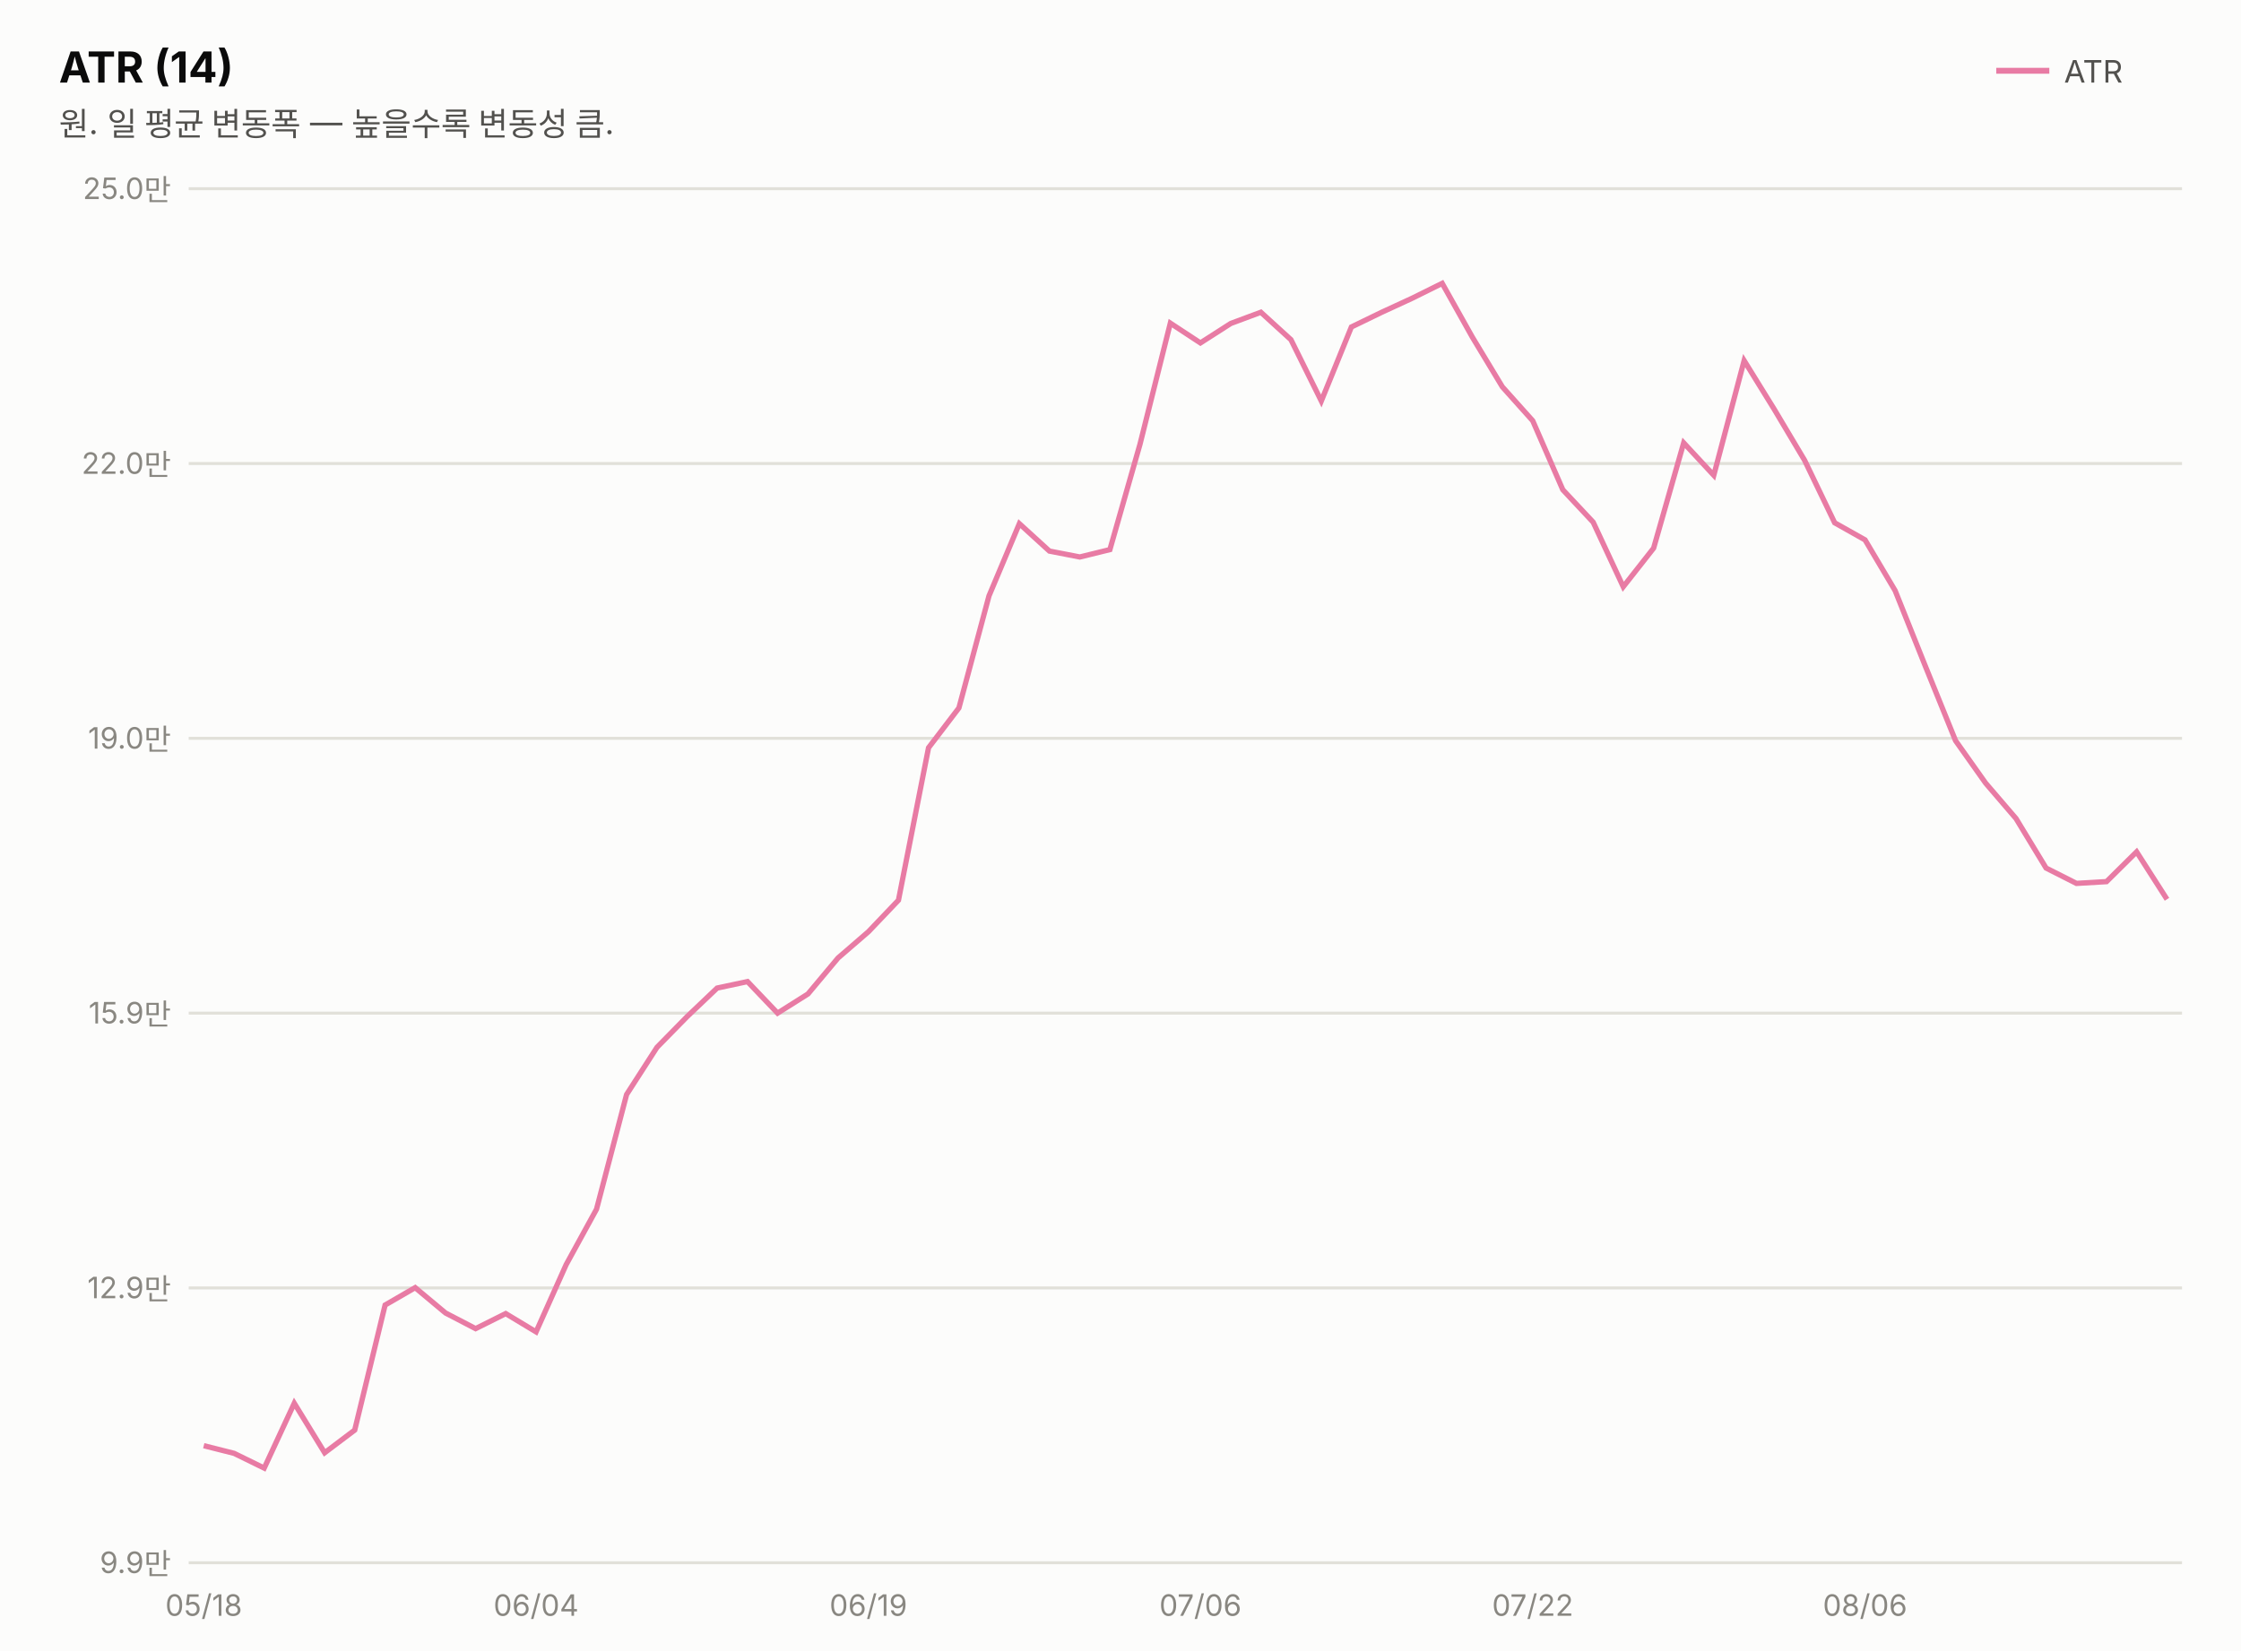
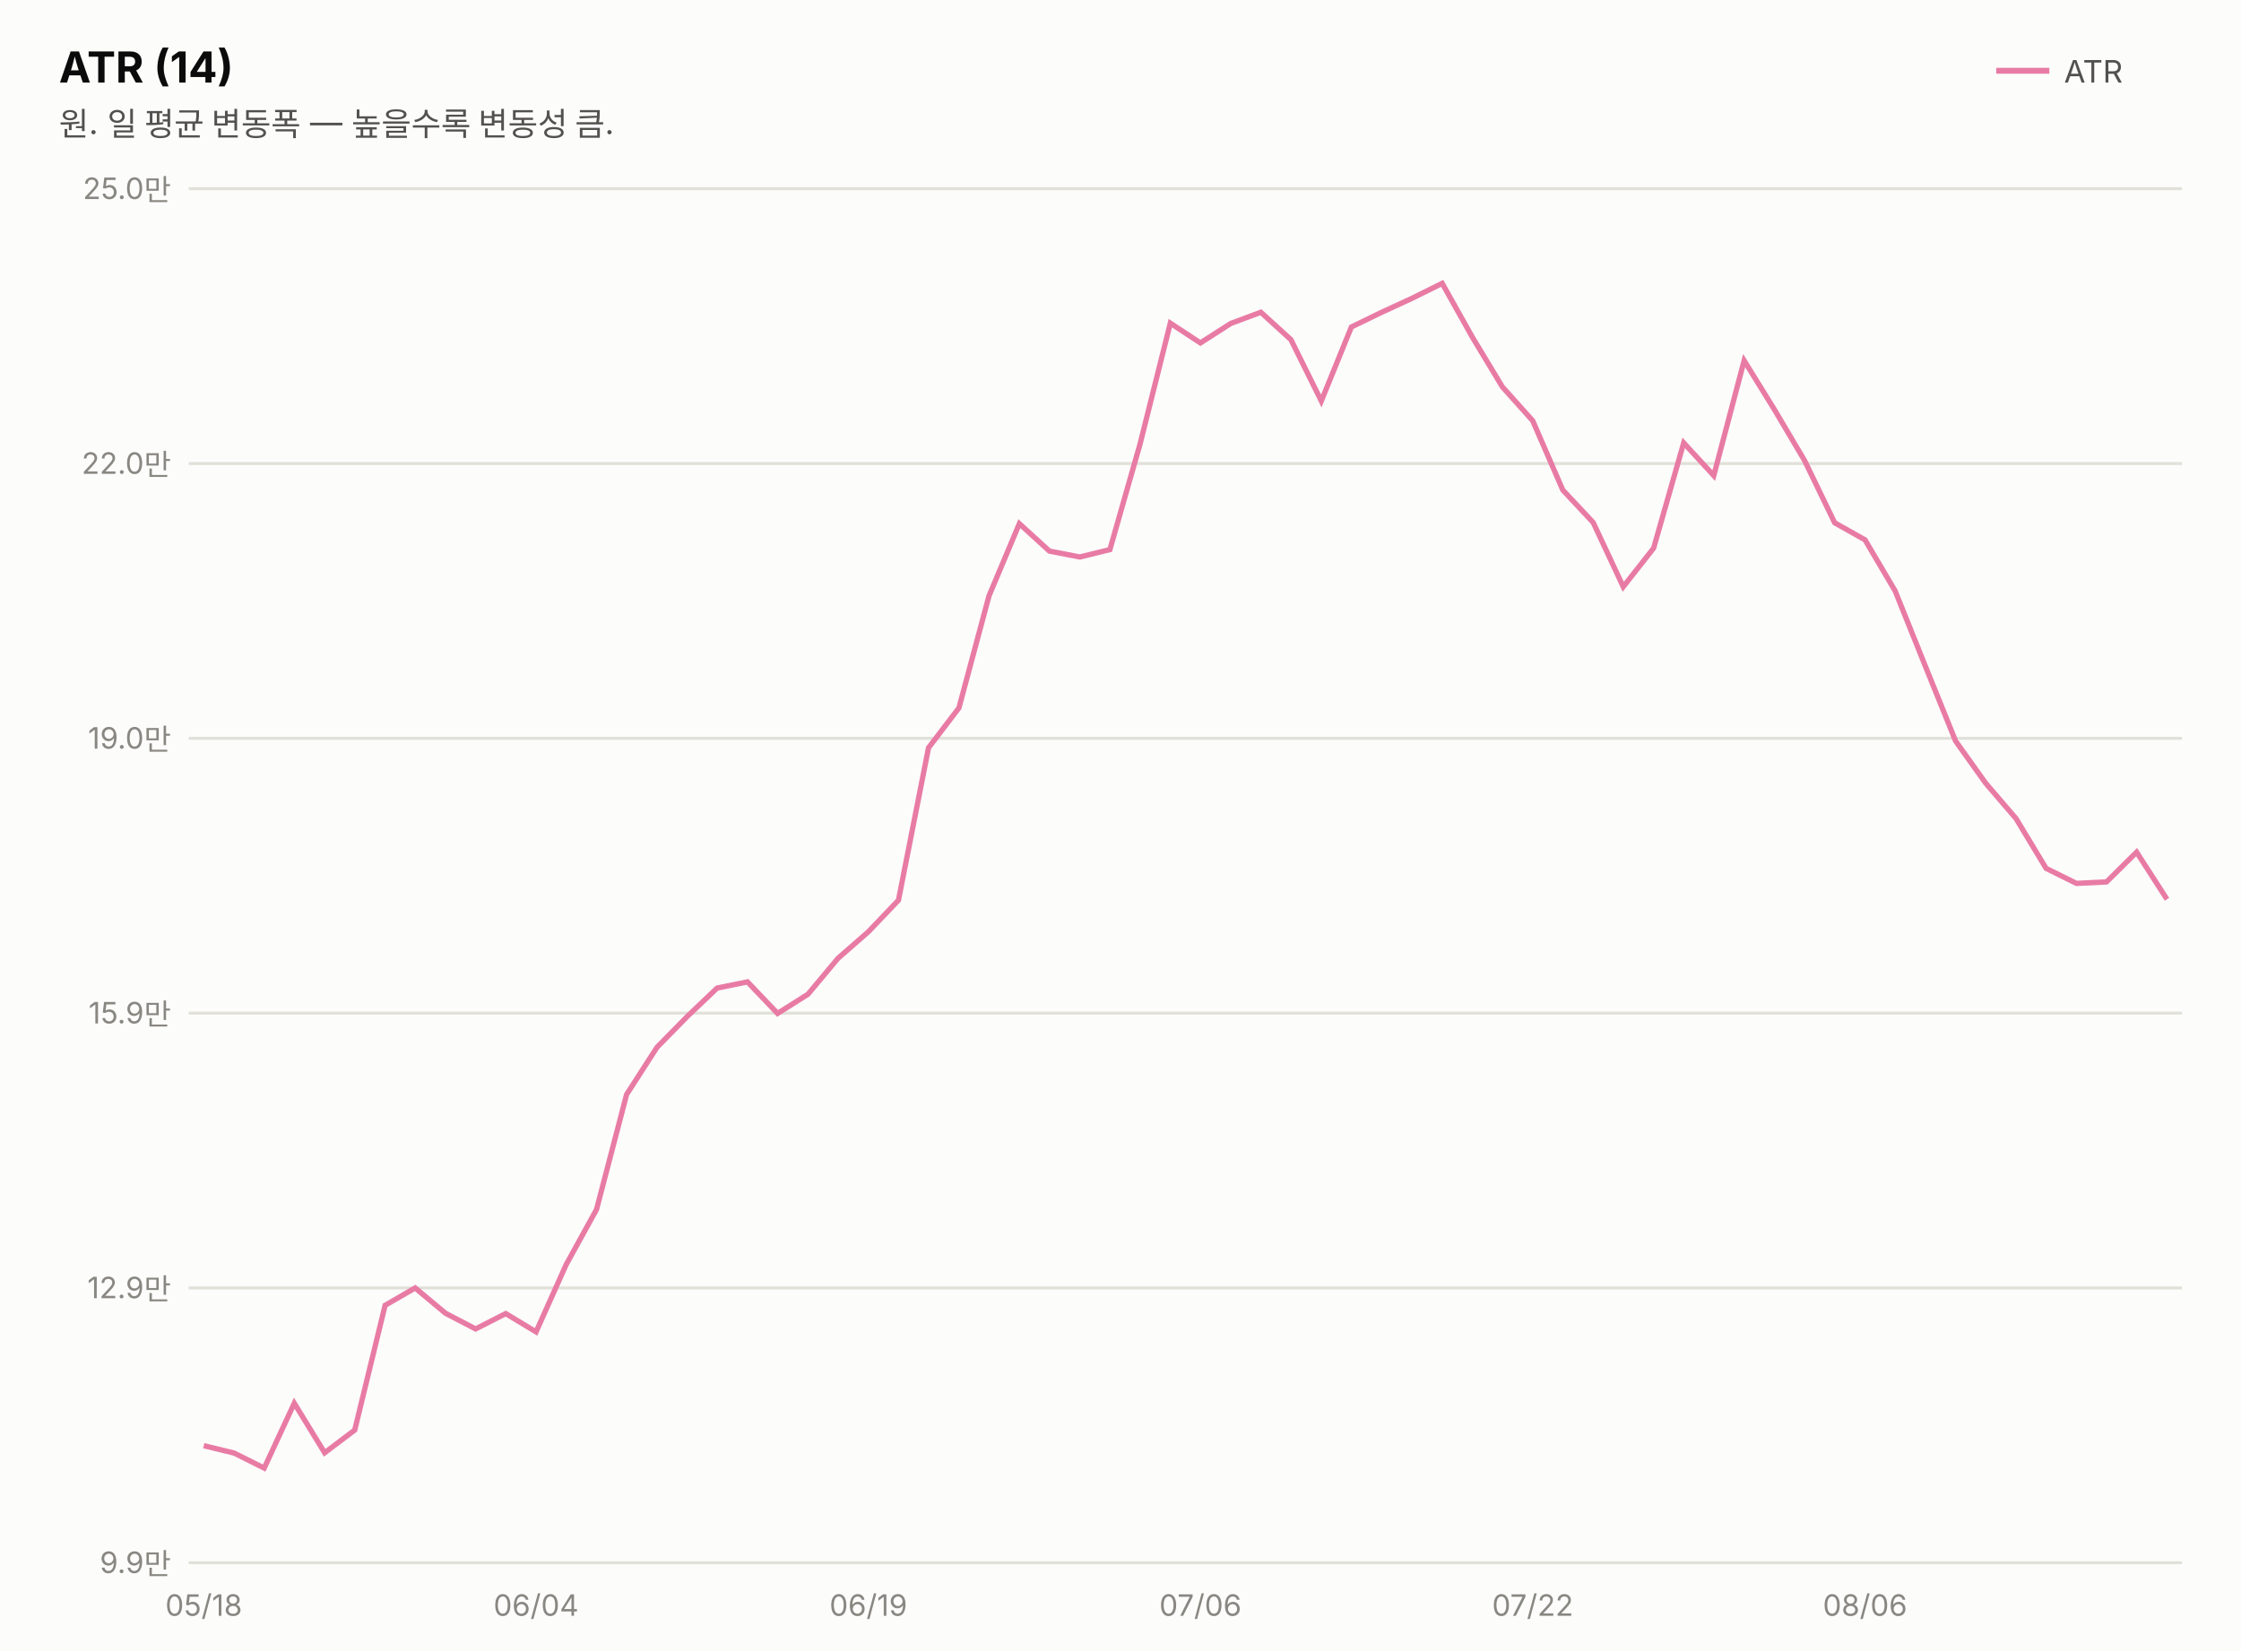
<svg xmlns="http://www.w3.org/2000/svg" width="760" height="560" viewBox="0 0 760 560" font-family="system-ui,-apple-system,&quot;Segoe UI&quot;,&quot;Malgun Gothic&quot;,&quot;Apple SD Gothic Neo&quot;,sans-serif">
  <rect width="760" height="560" fill="#fcfcfb" />
  <text x="20" y="28" font-size="14.5" font-weight="700" fill="#0b0b0b">ATR (14)</text>
  <text x="20" y="46" font-size="11" fill="#52514e">원. 일 평균 변동폭 — 높을수록 변동성 큼.</text>
  <line x1="677" y1="24" x2="695" y2="24" stroke="#e87ba4" stroke-width="2" />
  <text x="700" y="28" font-size="10.5" fill="#52514e">ATR</text>
  <line x1="64" y1="530.0" x2="740" y2="530.0" stroke="#e1e0d9" stroke-width="1" />
  <text x="58" y="533.5" font-size="10" fill="#898781" text-anchor="end" style="font-variant-numeric:tabular-nums">9.9만</text>
  <line x1="64" y1="436.8" x2="740" y2="436.8" stroke="#e1e0d9" stroke-width="1" />
  <text x="58" y="440.3" font-size="10" fill="#898781" text-anchor="end" style="font-variant-numeric:tabular-nums">12.9만</text>
  <line x1="64" y1="343.6" x2="740" y2="343.6" stroke="#e1e0d9" stroke-width="1" />
  <text x="58" y="347.1" font-size="10" fill="#898781" text-anchor="end" style="font-variant-numeric:tabular-nums">15.9만</text>
  <line x1="64" y1="250.4" x2="740" y2="250.4" stroke="#e1e0d9" stroke-width="1" />
  <text x="58" y="253.9" font-size="10" fill="#898781" text-anchor="end" style="font-variant-numeric:tabular-nums">19.0만</text>
  <line x1="64" y1="157.2" x2="740" y2="157.2" stroke="#e1e0d9" stroke-width="1" />
  <text x="58" y="160.7" font-size="10" fill="#898781" text-anchor="end" style="font-variant-numeric:tabular-nums">22.0만</text>
  <line x1="64" y1="64.0" x2="740" y2="64.0" stroke="#e1e0d9" stroke-width="1" />
  <text x="58" y="67.5" font-size="10" fill="#898781" text-anchor="end" style="font-variant-numeric:tabular-nums">25.0만</text>
-   <path d="M69.1,490.3 L79.4,492.9 L89.6,497.9 L99.8,475.9 L110.1,492.7 L120.3,485.0 L130.6,442.6 L140.8,436.7 L151.1,445.3 L161.3,450.6 L171.5,445.5 L181.8,451.7 L192.0,428.9 L202.3,410.1 L212.5,371.2 L222.8,355.2 L233.0,344.8 L243.2,335.1 L253.5,332.9 L263.7,343.6 L274.0,337.1 L284.2,324.9 L294.5,316.0 L304.7,305.3 L314.9,253.6 L325.2,240.1 L335.4,202.1 L345.7,177.6 L355.9,186.9 L366.2,188.9 L376.4,186.4 L386.6,150.7 L396.9,109.6 L407.1,116.3 L417.4,109.7 L427.6,105.9 L437.8,115.2 L448.1,136.0 L458.3,110.9 L468.6,105.9 L478.8,101.2 L489.1,96.1 L499.3,114.3 L509.5,131.2 L519.8,142.7 L530.0,166.1 L540.3,177.1 L550.5,199.0 L560.8,185.9 L571.0,150.2 L581.2,161.2 L591.5,122.3 L601.7,138.8 L612.0,156.1 L622.2,177.3 L632.5,183.1 L642.7,200.3 L652.9,225.8 L663.2,251.2 L673.4,265.6 L683.7,277.6 L693.9,294.4 L704.2,299.6 L714.4,299.0 L724.6,288.9 L734.9,305.0" fill="none" stroke="#e87ba4" stroke-width="1.8" />
+   <path d="M69.1,490.3 L79.4,492.8 L89.6,497.9 L99.8,475.9 L110.1,492.7 L120.3,485.0 L130.6,442.7 L140.8,436.8 L151.1,445.4 L161.3,450.7 L171.5,445.5 L181.8,451.7 L192.0,428.9 L202.3,410.2 L212.5,371.2 L222.8,355.2 L233.0,344.8 L243.2,335.1 L253.5,333.0 L263.7,343.7 L274.0,337.2 L284.2,325.0 L294.5,316.0 L304.7,305.3 L314.9,253.6 L325.2,240.1 L335.4,202.1 L345.7,177.6 L355.9,186.9 L366.2,188.9 L376.4,186.4 L386.6,150.7 L396.9,109.6 L407.1,116.3 L417.4,109.7 L427.6,105.9 L437.8,115.2 L448.1,136.0 L458.3,110.9 L468.6,105.9 L478.8,101.2 L489.1,96.1 L499.3,114.3 L509.5,131.2 L519.8,142.7 L530.0,166.2 L540.3,177.2 L550.5,199.0 L560.8,185.9 L571.0,150.2 L581.2,161.3 L591.5,122.3 L601.7,138.8 L612.0,156.2 L622.2,177.3 L632.5,183.1 L642.7,200.4 L652.9,225.8 L663.2,251.3 L673.4,265.6 L683.7,277.6 L693.9,294.5 L704.2,299.6 L714.4,299.1 L724.6,289.0 L734.9,305.0" fill="none" stroke="#e87ba4" stroke-width="1.8" />
  <text x="69.1" y="548" font-size="10" fill="#898781" text-anchor="middle">05/18</text>
  <text x="181.8" y="548" font-size="10" fill="#898781" text-anchor="middle">06/04</text>
  <text x="294.5" y="548" font-size="10" fill="#898781" text-anchor="middle">06/19</text>
  <text x="407.1" y="548" font-size="10" fill="#898781" text-anchor="middle">07/06</text>
  <text x="519.8" y="548" font-size="10" fill="#898781" text-anchor="middle">07/22</text>
  <text x="632.5" y="548" font-size="10" fill="#898781" text-anchor="middle">08/06</text>
</svg>
